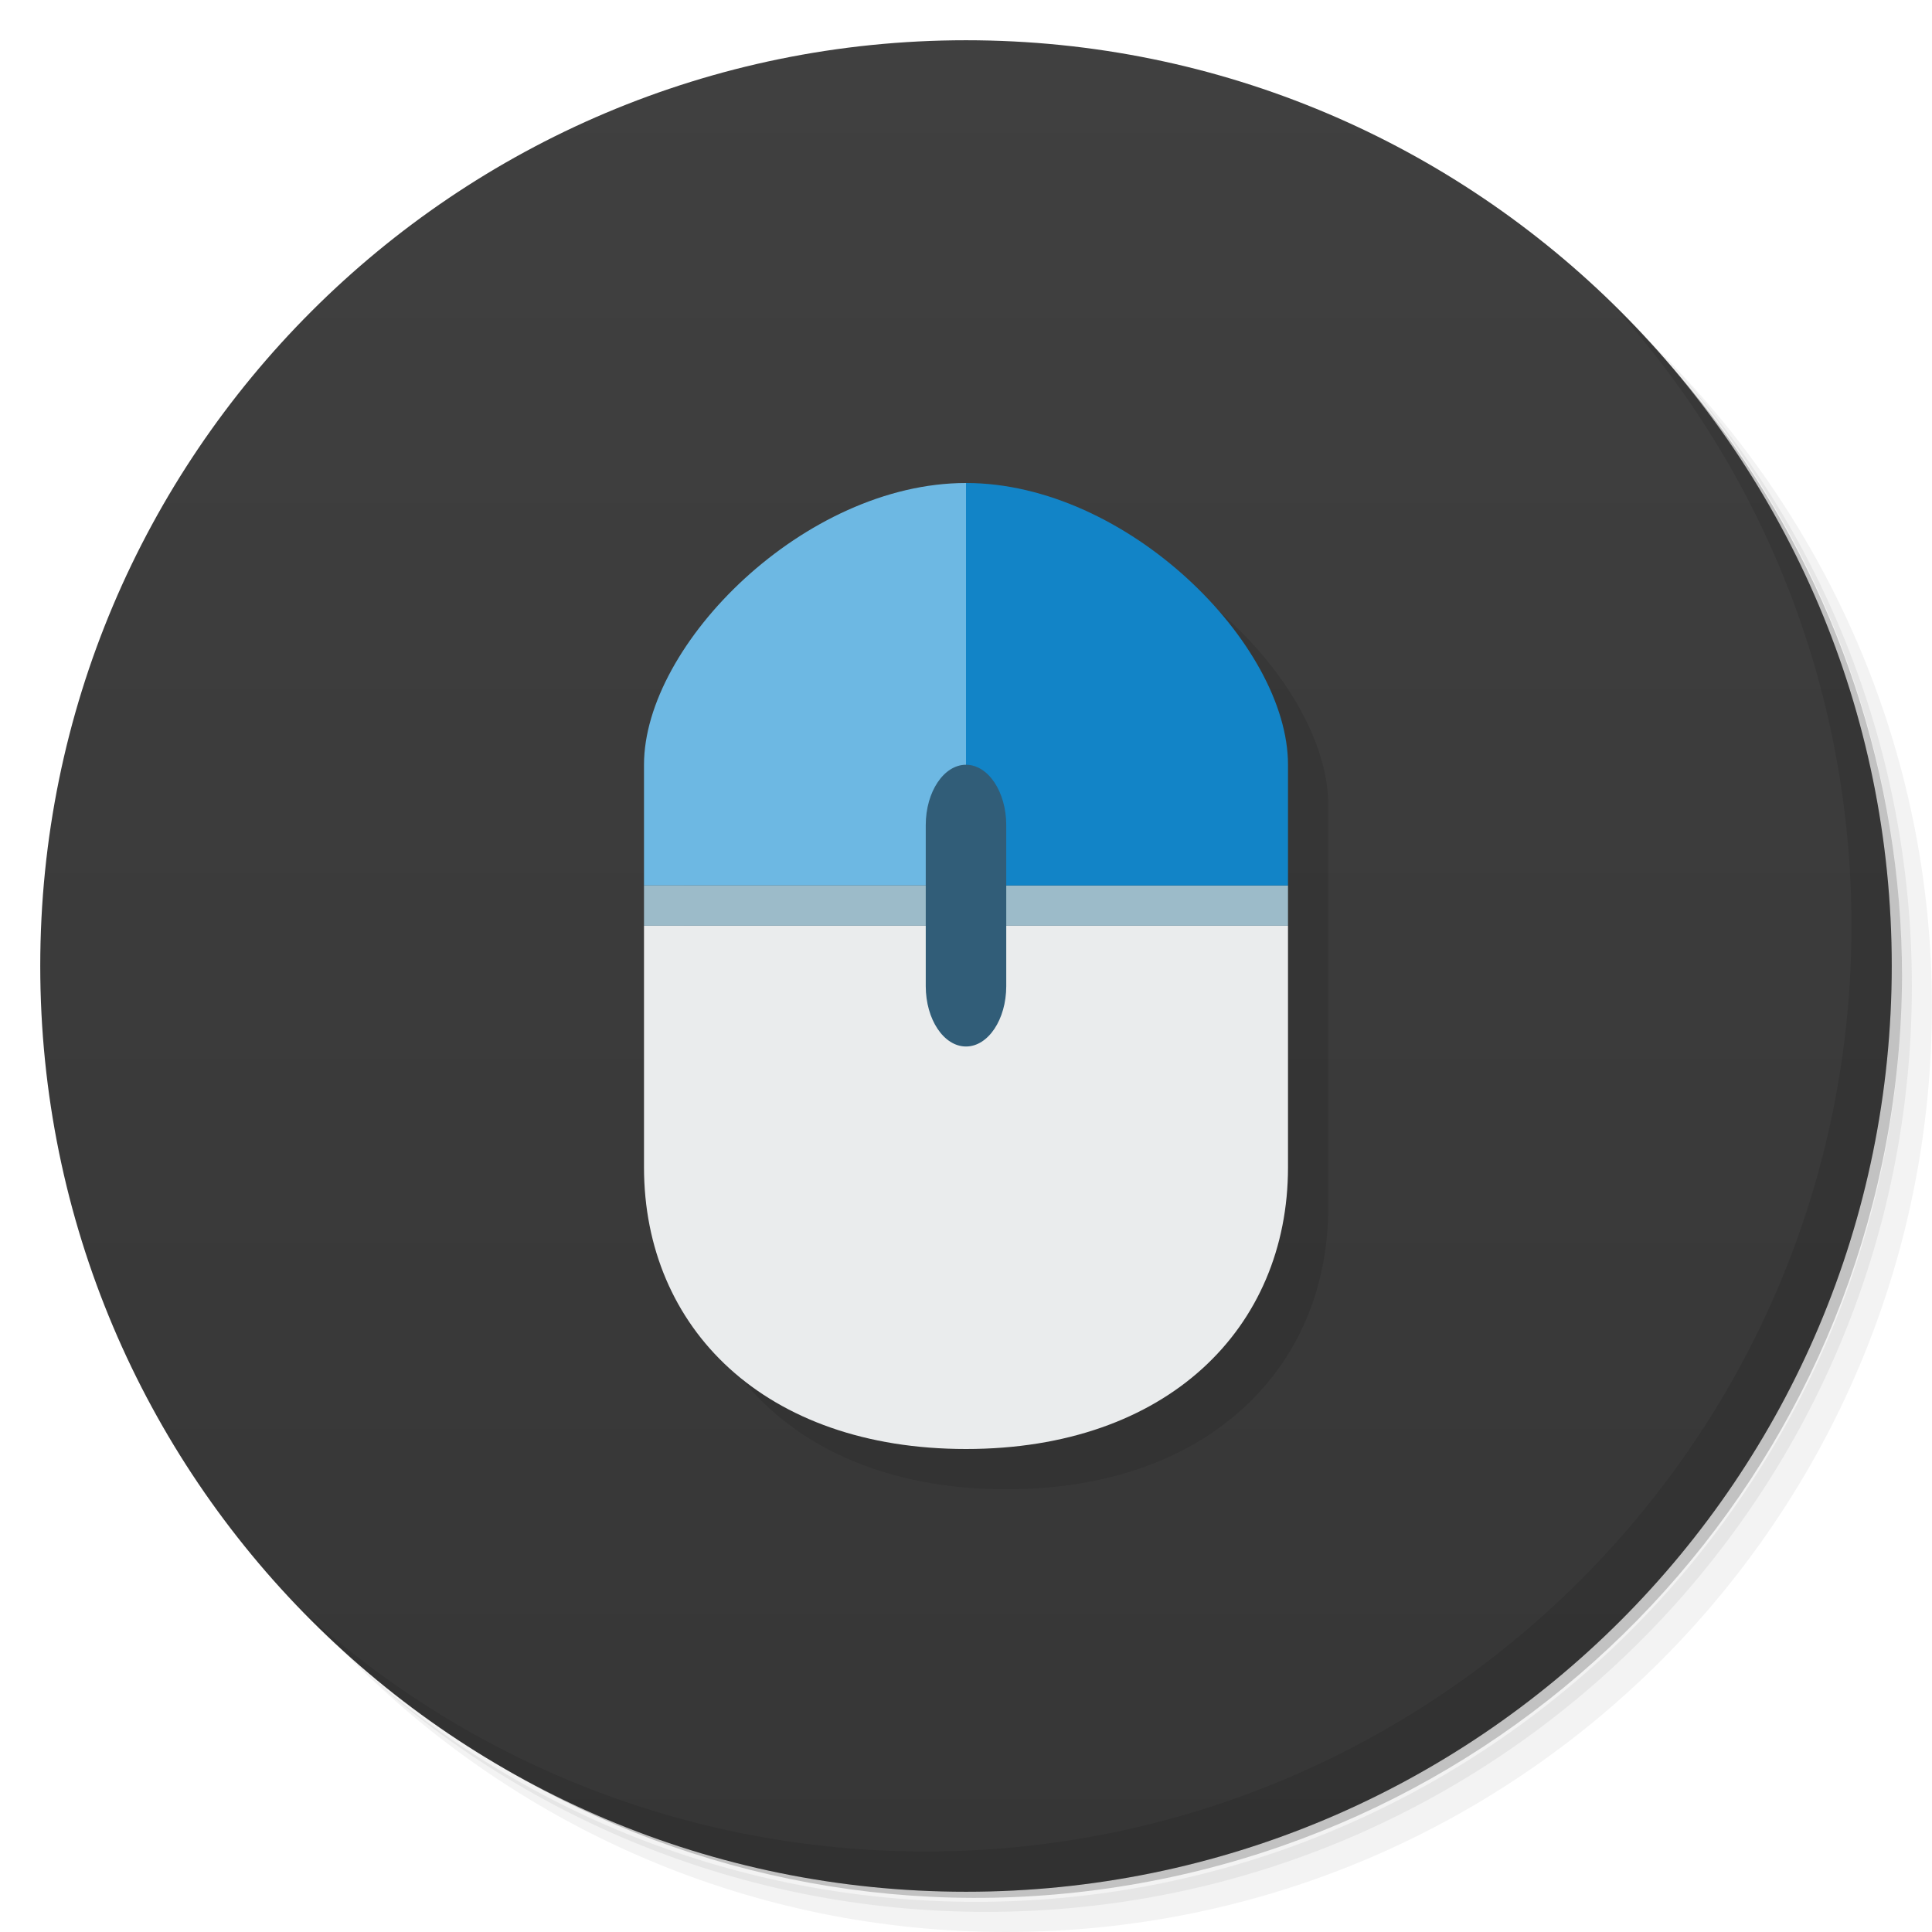
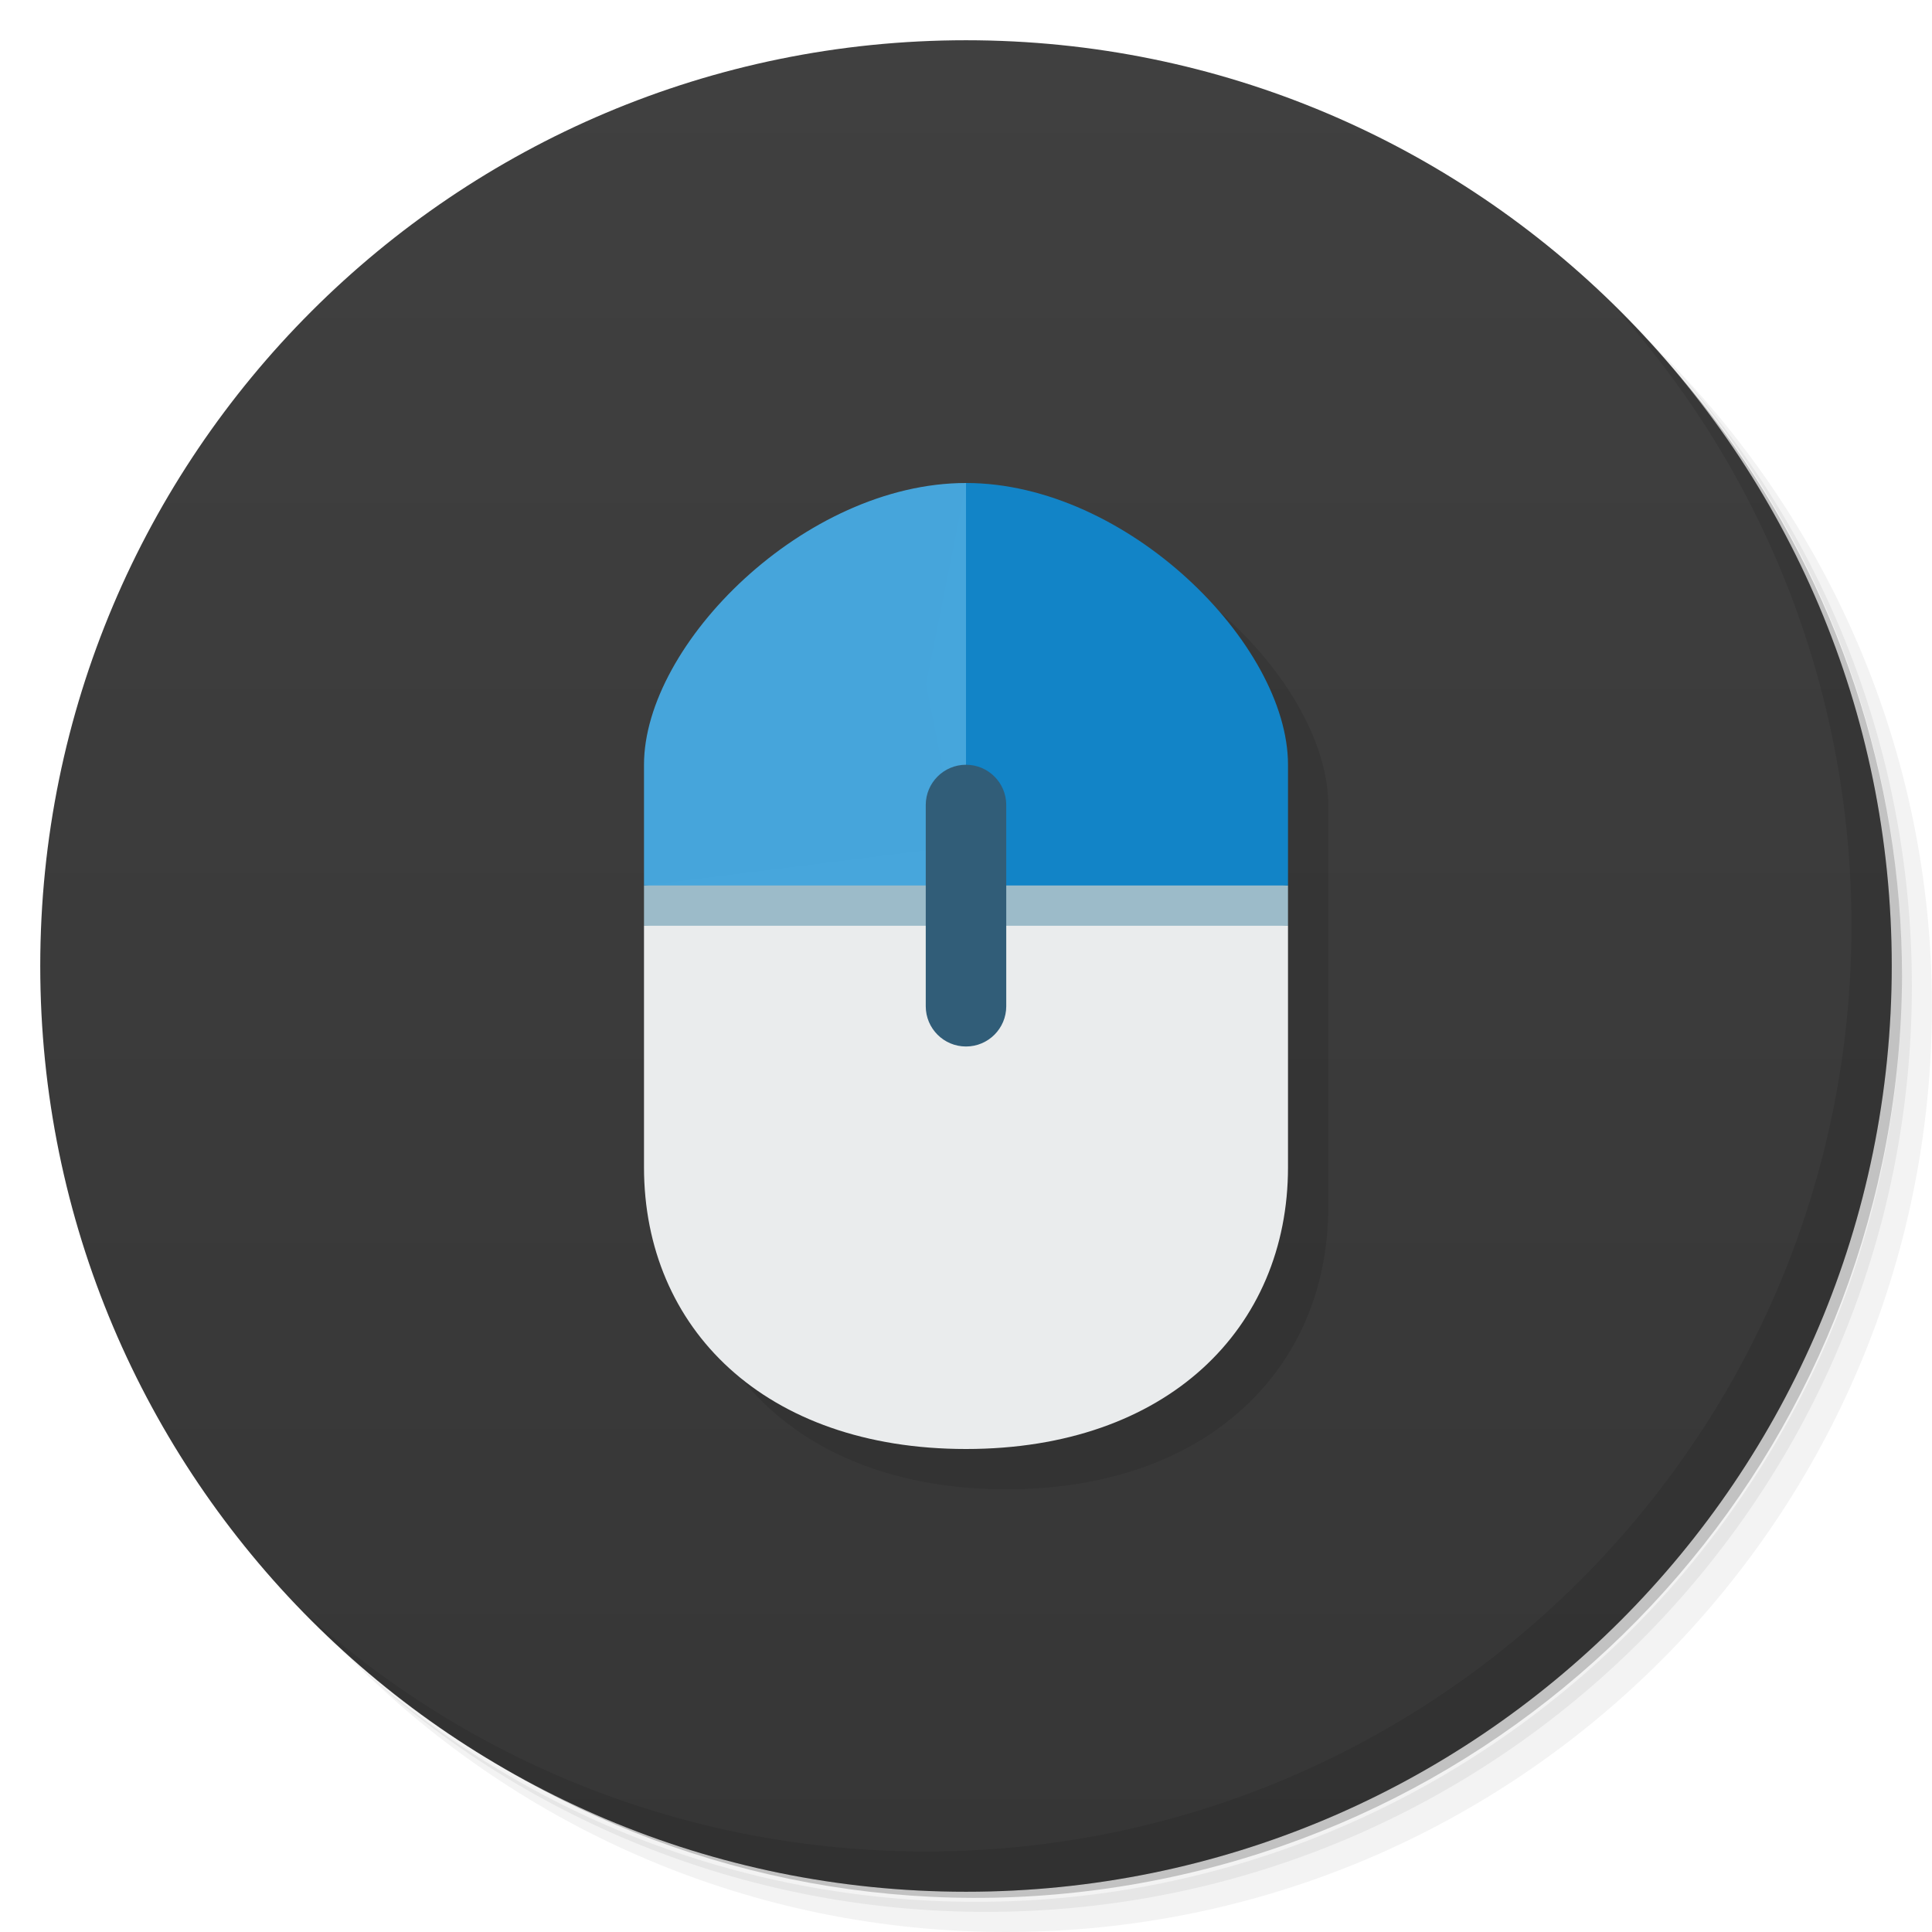
- <svg xmlns="http://www.w3.org/2000/svg" viewBox="0 0 48 48">
+ <svg xmlns="http://www.w3.org/2000/svg" version="1.1" viewBox="0 0 48 48">
  <defs>
-     <linearGradient id="linearGradient3788" x1="1" x2="47" gradientUnits="userSpaceOnUse" gradientTransform="matrix(0,-1,1,0,0,48)">
-       <stop style="stop-color:#363636;stop-opacity:1" />
-       <stop offset="1" style="stop-color:#404040;stop-opacity:1" />
+     <linearGradient id="bg" x1="1" x2="47" gradientTransform="matrix(0,-1,1,0,0,48)" gradientUnits="userSpaceOnUse">
+       <stop style="stop-color:#363636" offset="0" />
+       <stop style="stop-color:#404040" offset="1" />
    </linearGradient>
  </defs>
-   <g>
-     <path d="m 36.31 5 c 5.859 4.062 9.688 10.831 9.688 18.5 c 0 12.426 -10.07 22.5 -22.5 22.5 c -7.669 0 -14.438 -3.828 -18.5 -9.688 c 1.037 1.822 2.306 3.499 3.781 4.969 c 4.085 3.712 9.514 5.969 15.469 5.969 c 12.703 0 23 -10.298 23 -23 c 0 -5.954 -2.256 -11.384 -5.969 -15.469 c -1.469 -1.475 -3.147 -2.744 -4.969 -3.781 z m 4.969 3.781 c 3.854 4.113 6.219 9.637 6.219 15.719 c 0 12.703 -10.297 23 -23 23 c -6.081 0 -11.606 -2.364 -15.719 -6.219 c 4.16 4.144 9.883 6.719 16.219 6.719 c 12.703 0 23 -10.298 23 -23 c 0 -6.335 -2.575 -12.06 -6.719 -16.219 z" style="opacity:0.05" />
-     <path d="m 41.28 8.781 c 3.712 4.085 5.969 9.514 5.969 15.469 c 0 12.703 -10.297 23 -23 23 c -5.954 0 -11.384 -2.256 -15.469 -5.969 c 4.113 3.854 9.637 6.219 15.719 6.219 c 12.703 0 23 -10.298 23 -23 c 0 -6.081 -2.364 -11.606 -6.219 -15.719 z" style="opacity:0.1" />
-     <path d="m 31.25 2.375 c 8.615 3.154 14.75 11.417 14.75 21.13 c 0 12.426 -10.07 22.5 -22.5 22.5 c -9.708 0 -17.971 -6.135 -21.12 -14.75 a 23 23 0 0 0 44.875 -7 a 23 23 0 0 0 -16 -21.875 z" style="opacity:0.2" />
-   </g>
-   <path d="M 1,24 C 1,11.297 11.297,1 24,1 36.703,1 47,11.297 47,24 47,36.703 36.703,47 24,47 11.297,47 1,36.703 1,24 z" style="fill:url(#linearGradient3788);fill-opacity:1" />
-   <g>
-     <g>
-       <g transform="translate(1,1)">
-         <g style="opacity:0.1">
-           <g>
-             <path d="m 25 13 c -4 0 -8 4 -8 7 0 3.333 0 6.667 0 10 0 4 3 7 8 7 5 0 8 -3 8 -7 0 -3.333 0 -6.667 0 -10 0 -3 -4 -7 -8 -7 z" transform="translate(-1,-1)" />
-           </g>
-         </g>
-       </g>
+   <path d="m36.31 5c5.859 4.062 9.688 10.831 9.688 18.5 0 12.426-10.07 22.5-22.5 22.5-7.669 0-14.438-3.828-18.5-9.688 1.037 1.822 2.306 3.499 3.781 4.969 4.085 3.712 9.514 5.969 15.469 5.969 12.703 0 23-10.298 23-23 0-5.954-2.256-11.384-5.969-15.469-1.469-1.475-3.147-2.744-4.969-3.781zm4.969 3.781c3.854 4.113 6.219 9.637 6.219 15.719 0 12.703-10.297 23-23 23-6.081 0-11.606-2.364-15.719-6.219 4.16 4.144 9.883 6.719 16.219 6.719 12.703 0 23-10.298 23-23 0-6.335-2.575-12.06-6.719-16.219z" style="opacity:.05" />
+   <path d="m41.28 8.781c3.712 4.085 5.969 9.514 5.969 15.469 0 12.703-10.297 23-23 23-5.954 0-11.384-2.256-15.469-5.969 4.113 3.854 9.637 6.219 15.719 6.219 12.703 0 23-10.298 23-23 0-6.081-2.364-11.606-6.219-15.719z" style="opacity:.1" />
+   <path d="m31.25 2.375c8.615 3.154 14.75 11.417 14.75 21.13 0 12.426-10.07 22.5-22.5 22.5-9.708 0-17.971-6.135-21.12-14.75a23 23 0 0 0 44.875-7 23 23 0 0 0-16-21.875z" style="opacity:.2" />
+   <path d="m1 24c0-12.703 10.297-23 23-23s23 10.297 23 23-10.297 23-23 23-23-10.297-23-23z" style="fill:url(#bg)" />
+   <g transform="translate(1,1)">
+     <g style="opacity:.1">
+       <path transform="translate(-1,-1)" d="m25 13c-4 0-8 4-8 7v10c0 4 3 7 8 7s8-3 8-7v-10c0-3-4-7-8-7z" />
    </g>
  </g>
-   <g>
-     <path d="m 24 12 0 10 -8 0 0 -3 c 0 -3 4 -7 8 -7" style="fill:#6eb9e4;fill-opacity:0.996;stroke:none;fill-rule:nonzero" />
-     <path d="m 16 23 0 6 c 0 4 3 7 8 7 5 0 8 -3 8 -7 l 0 -6 m -16 0" style="fill:#eaeced;fill-opacity:1;stroke:none;fill-rule:nonzero" />
-     <path d="m 16 22 16 0 0 1 -16 0 m 0 -1" style="fill:#9cbbc9;fill-opacity:1;stroke:none;fill-rule:nonzero" />
-     <path d="m 24 12 0 10 8 0 0 -3 c 0 -3 -4 -7 -8 -7 m 0 0" style="fill:#1284c7;fill-opacity:1;stroke:none;fill-rule:nonzero" />
-     <path d="m 24,19 c 0.551,0 1,0.672 1,1.5 l 0,4 c 0,0.828 -0.449,1.5 -1,1.5 -0.551,0 -1,-0.672 -1,-1.5 l 0,-4 C 23,19.672 23.449,19 24,19 m 0,0" style="fill:#315d78;fill-opacity:1;stroke:none;fill-rule:nonzero" />
-   </g>
-   <g>
-     <path d="m 40.03 7.531 c 3.712 4.084 5.969 9.514 5.969 15.469 0 12.703 -10.297 23 -23 23 c -5.954 0 -11.384 -2.256 -15.469 -5.969 4.178 4.291 10.01 6.969 16.469 6.969 c 12.703 0 23 -10.298 23 -23 0 -6.462 -2.677 -12.291 -6.969 -16.469 z" style="opacity:0.1" />
-   </g>
+   <path d="m16 23v6c0 4 3 7 8 7s8-3 8-7v-6l-8-1z" style="fill:#eaeced" />
+   <path d="m16 22v1h16v-1l-8-1z" style="fill:#9cbbc9" />
+   <path d="m24 12-1 5 1 5h8v-3c0-3-4-7-8-7z" style="fill:#1284c7" />
+   <path d="m24 12c-4 0-8 4-8 7v3h8z" style="fill-opacity:.996;fill:#47a6dc" />
+   <path d="m40.03 7.531c3.712 4.084 5.969 9.514 5.969 15.469 0 12.703-10.297 23-23 23-5.954 0-11.384-2.256-15.469-5.969 4.178 4.291 10.01 6.969 16.469 6.969 12.703 0 23-10.298 23-23 0-6.462-2.677-12.291-6.969-16.469z" style="opacity:.1" />
+   <rect x="23" y="19" width="2" height="7" ry="1" style="fill:#315d78;paint-order:stroke fill markers;stroke-linecap:round;stroke-linejoin:round;stroke-width:1.5" />
</svg>
